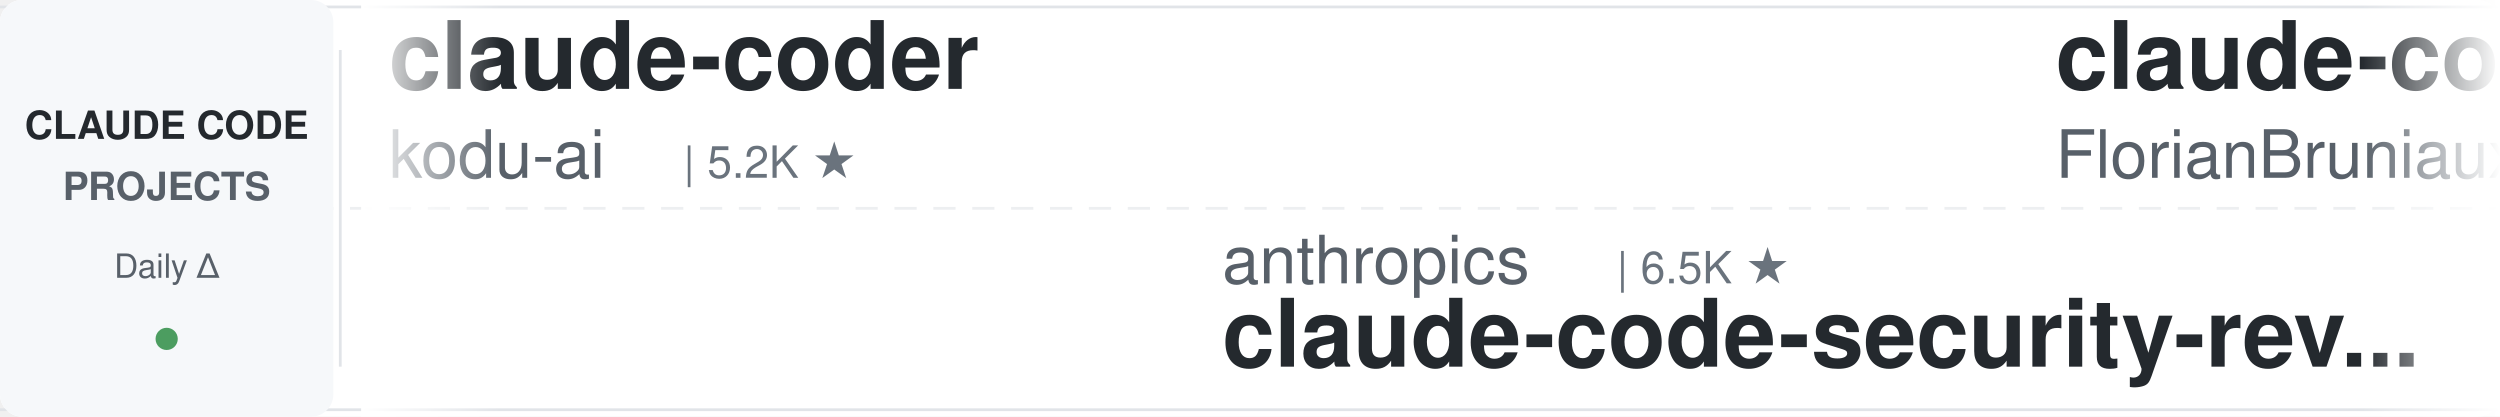
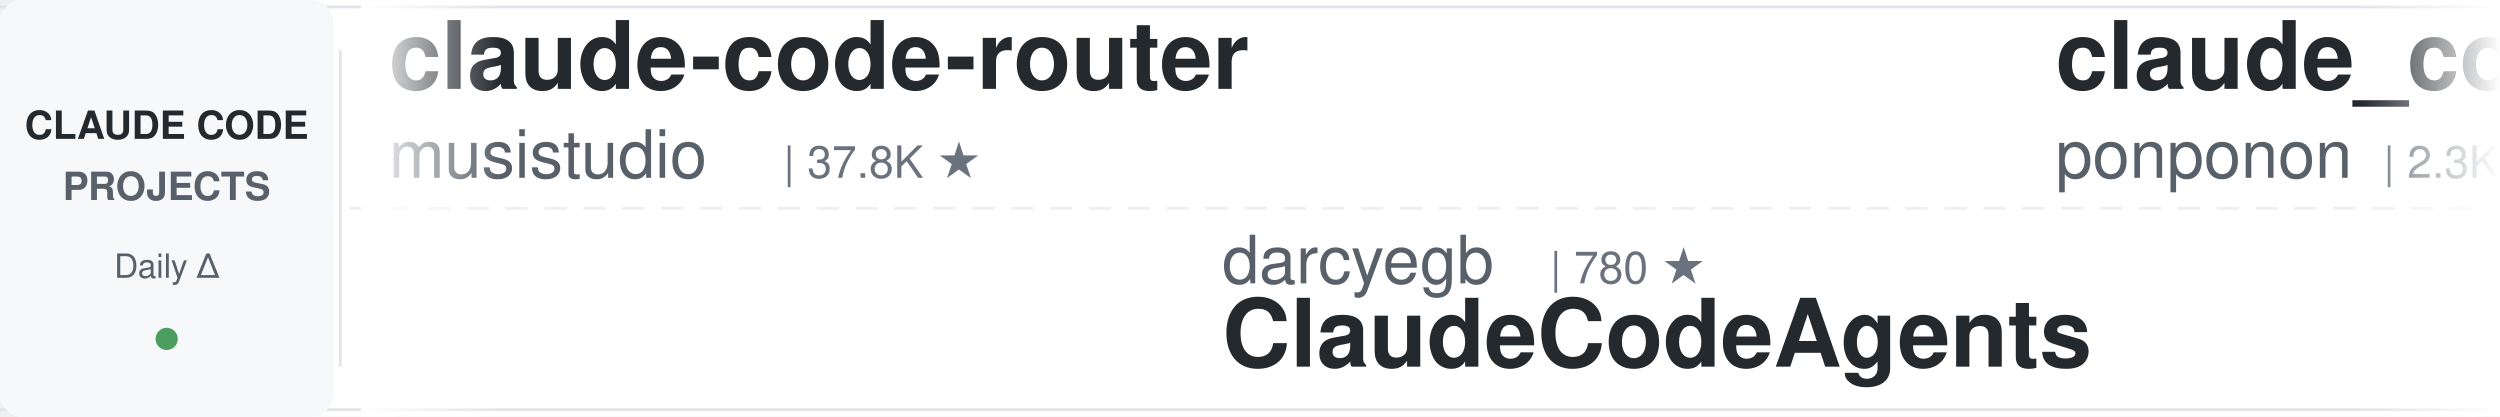
<svg xmlns="http://www.w3.org/2000/svg" width="900" height="150">
  <defs>
    <linearGradient id="leftFade" x1="0%" y1="0%" x2="100%" y2="0%">
      <stop offset="0%" style="stop-color:#ffffff;stop-opacity:1" />
      <stop offset="100%" style="stop-color:#ffffff;stop-opacity:0" />
    </linearGradient>
    <linearGradient id="rightFade" x1="0%" y1="0%" x2="100%" y2="0%">
      <stop offset="0%" style="stop-color:#ffffff;stop-opacity:0" />
      <stop offset="100%" style="stop-color:#ffffff;stop-opacity:1" />
    </linearGradient>
  </defs>
  <rect width="900" height="150" fill="#ffffff" rx="8" />
  <rect x="0" y="2" width="900" height="1" fill="#e1e4e8" />
  <rect x="0" y="147" width="900" height="1" fill="#e1e4e8" />
  <line x1="0" y1="75" x2="900" y2="75" stroke="#e1e4e8" stroke-width="1" stroke-dasharray="8 6" opacity="0.6" />
  <rect x="0" y="0" width="120" height="150" fill="#f6f8fa" rx="8" />
  <text x="60" y="50" font-family="-apple-system, BlinkMacSystemFont, 'Segoe UI', Helvetica, Arial, sans-serif" font-size="14" font-weight="600" fill="#24292e" text-anchor="middle">CLAUDE CODE</text>
  <text x="60" y="72" font-family="-apple-system, BlinkMacSystemFont, 'Segoe UI', Helvetica, Arial, sans-serif" font-size="14" font-weight="600" fill="#586069" text-anchor="middle">PROJECTS</text>
  <text x="60" y="100" font-family="-apple-system, BlinkMacSystemFont, 'Segoe UI', Helvetica, Arial, sans-serif" font-size="12" font-weight="500" fill="#586069" text-anchor="middle">Daily Δ</text>
  <circle cx="60" cy="122" r="4" fill="#22863a" opacity="0.8" />
  <rect x="122" y="18" width="1" height="114" fill="#e1e4e8" />
  <clipPath id="tickerClip">
    <rect x="130" y="0" width="770" height="150" />
  </clipPath>
  <g clip-path="url(#tickerClip)">
    <g id="tickerItems">
      <animateTransform attributeName="transform" attributeType="XML" type="translate" from="0 0" to="-3000 0" dur="54s" repeatCount="indefinite" />
      <g transform="translate(0, 0)">
-         <text x="140" y="32" font-family="-apple-system, BlinkMacSystemFont, 'Segoe UI', Helvetica, Arial, sans-serif" font-size="34" font-weight="600" fill="#24292e">claude-coder</text>
-         <text x="140" y="64" font-family="-apple-system, BlinkMacSystemFont, 'Segoe UI', Helvetica, Arial, sans-serif" font-size="24" font-weight="400" fill="#586069">kodu-ai</text>
-         <text x="246" y="64" font-family="-apple-system, BlinkMacSystemFont, 'Segoe UI', Helvetica, Arial, sans-serif" font-size="16" font-weight="500" fill="#6a737d">| 5.2K ★</text>
+         <text x="140" y="32" font-family="-apple-system, BlinkMacSystemFont, 'Segoe UI', Helvetica, Arial, sans-serif" font-size="34" font-weight="600" fill="#24292e">claude-code-router</text>
+         <text x="140" y="64" font-family="-apple-system, BlinkMacSystemFont, 'Segoe UI', Helvetica, Arial, sans-serif" font-size="24" font-weight="400" fill="#586069">musistudio</text>
+         <text x="282" y="64" font-family="-apple-system, BlinkMacSystemFont, 'Segoe UI', Helvetica, Arial, sans-serif" font-size="16" font-weight="500" fill="#6a737d">| 37.8K ★</text>
      </g>
      <g transform="translate(300, 0)">
+         <text x="140" y="102" font-family="-apple-system, BlinkMacSystemFont, 'Segoe UI', Helvetica, Arial, sans-serif" font-size="24" font-weight="400" fill="#586069">darcyegb</text>
+         <text x="258" y="102" font-family="-apple-system, BlinkMacSystemFont, 'Segoe UI', Helvetica, Arial, sans-serif" font-size="16" font-weight="500" fill="#6a737d">| 780 ★</text>
+         <text x="140" y="132" font-family="-apple-system, BlinkMacSystemFont, 'Segoe UI', Helvetica, Arial, sans-serif" font-size="34" font-weight="600" fill="#24292e">ClaudeCodeAgents</text>
+       </g>
+       <g transform="translate(600, 0)">
+         <text x="140" y="32" font-family="-apple-system, BlinkMacSystemFont, 'Segoe UI', Helvetica, Arial, sans-serif" font-size="34" font-weight="600" fill="#24292e">claude_code_src</text>
+         <text x="140" y="64" font-family="-apple-system, BlinkMacSystemFont, 'Segoe UI', Helvetica, Arial, sans-serif" font-size="24" font-weight="400" fill="#586069">ponponon</text>
+         <text x="258" y="64" font-family="-apple-system, BlinkMacSystemFont, 'Segoe UI', Helvetica, Arial, sans-serif" font-size="16" font-weight="500" fill="#6a737d">| 2.3K ★</text>
+       </g>
+       <g transform="translate(900, 0)">
+         <text x="140" y="102" font-family="-apple-system, BlinkMacSystemFont, 'Segoe UI', Helvetica, Arial, sans-serif" font-size="24" font-weight="400" fill="#586069">nicedreamzapp</text>
+         <text x="318" y="102" font-family="-apple-system, BlinkMacSystemFont, 'Segoe UI', Helvetica, Arial, sans-serif" font-size="16" font-weight="500" fill="#6a737d">| 3.4K ★</text>
+         <text x="140" y="132" font-family="-apple-system, BlinkMacSystemFont, 'Segoe UI', Helvetica, Arial, sans-serif" font-size="34" font-weight="600" fill="#24292e">claude-code-local</text>
+       </g>
+       <g transform="translate(1200, 0)">
+         <text x="140" y="32" font-family="-apple-system, BlinkMacSystemFont, 'Segoe UI', Helvetica, Arial, sans-serif" font-size="34" font-weight="600" fill="#24292e">free-claude-code</text>
+         <text x="140" y="64" font-family="-apple-system, BlinkMacSystemFont, 'Segoe UI', Helvetica, Arial, sans-serif" font-size="24" font-weight="400" fill="#586069">Alishahryar1</text>
+         <text x="306" y="64" font-family="-apple-system, BlinkMacSystemFont, 'Segoe UI', Helvetica, Arial, sans-serif" font-size="16" font-weight="500" fill="#6a737d">| 63.4K ★</text>
+       </g>
+       <g transform="translate(1500, 0)">
+         <text x="140" y="102" font-family="-apple-system, BlinkMacSystemFont, 'Segoe UI', Helvetica, Arial, sans-serif" font-size="24" font-weight="400" fill="#586069">FlorianBruniaux</text>
+         <text x="342" y="102" font-family="-apple-system, BlinkMacSystemFont, 'Segoe UI', Helvetica, Arial, sans-serif" font-size="16" font-weight="500" fill="#6a737d">| 6.3K ★</text>
+         <text x="140" y="132" font-family="-apple-system, BlinkMacSystemFont, 'Segoe UI', Helvetica, Arial, sans-serif" font-size="34" font-weight="600" fill="#24292e">claude-code-ultimate-gui...</text>
+       </g>
+       <g transform="translate(1800, 0)">
+         <text x="140" y="32" font-family="-apple-system, BlinkMacSystemFont, 'Segoe UI', Helvetica, Arial, sans-serif" font-size="34" font-weight="600" fill="#24292e">claude-code-proxy</text>
+         <text x="140" y="64" font-family="-apple-system, BlinkMacSystemFont, 'Segoe UI', Helvetica, Arial, sans-serif" font-size="24" font-weight="400" fill="#586069">fuergaosi233</text>
+         <text x="306" y="64" font-family="-apple-system, BlinkMacSystemFont, 'Segoe UI', Helvetica, Arial, sans-serif" font-size="16" font-weight="500" fill="#6a737d">| 2.8K ★</text>
+       </g>
+       <g transform="translate(2100, 0)">
+         <text x="140" y="102" font-family="-apple-system, BlinkMacSystemFont, 'Segoe UI', Helvetica, Arial, sans-serif" font-size="24" font-weight="400" fill="#586069">xu-xiang</text>
+         <text x="258" y="102" font-family="-apple-system, BlinkMacSystemFont, 'Segoe UI', Helvetica, Arial, sans-serif" font-size="16" font-weight="500" fill="#6a737d">| 2.0K ★</text>
+         <text x="140" y="132" font-family="-apple-system, BlinkMacSystemFont, 'Segoe UI', Helvetica, Arial, sans-serif" font-size="34" font-weight="600" fill="#24292e">everything-claude-code-z...</text>
+       </g>
+       <g transform="translate(2400, 0)">
+         <text x="140" y="32" font-family="-apple-system, BlinkMacSystemFont, 'Segoe UI', Helvetica, Arial, sans-serif" font-size="34" font-weight="600" fill="#24292e">claude-code-settings</text>
+         <text x="140" y="64" font-family="-apple-system, BlinkMacSystemFont, 'Segoe UI', Helvetica, Arial, sans-serif" font-size="24" font-weight="400" fill="#586069">feiskyer</text>
+         <text x="258" y="64" font-family="-apple-system, BlinkMacSystemFont, 'Segoe UI', Helvetica, Arial, sans-serif" font-size="16" font-weight="500" fill="#6a737d">| 1.7K ★</text>
+       </g>
+       <g transform="translate(2700, 0)">
        <text x="140" y="102" font-family="-apple-system, BlinkMacSystemFont, 'Segoe UI', Helvetica, Arial, sans-serif" font-size="24" font-weight="400" fill="#586069">anthropics</text>
        <text x="282" y="102" font-family="-apple-system, BlinkMacSystemFont, 'Segoe UI', Helvetica, Arial, sans-serif" font-size="16" font-weight="500" fill="#6a737d">| 6.5K ★</text>
        <text x="140" y="132" font-family="-apple-system, BlinkMacSystemFont, 'Segoe UI', Helvetica, Arial, sans-serif" font-size="34" font-weight="600" fill="#24292e">claude-code-security-rev...</text>
      </g>
-       <g transform="translate(600, 0)">
-         <text x="140" y="32" font-family="-apple-system, BlinkMacSystemFont, 'Segoe UI', Helvetica, Arial, sans-serif" font-size="34" font-weight="600" fill="#24292e">claude-code-ultimate-gui...</text>
-         <text x="140" y="64" font-family="-apple-system, BlinkMacSystemFont, 'Segoe UI', Helvetica, Arial, sans-serif" font-size="24" font-weight="400" fill="#586069">FlorianBruniaux</text>
-         <text x="342" y="64" font-family="-apple-system, BlinkMacSystemFont, 'Segoe UI', Helvetica, Arial, sans-serif" font-size="16" font-weight="500" fill="#6a737d">| 6.2K ★</text>
-       </g>
-       <g transform="translate(900, 0)">
-         <text x="140" y="102" font-family="-apple-system, BlinkMacSystemFont, 'Segoe UI', Helvetica, Arial, sans-serif" font-size="24" font-weight="400" fill="#586069">WorldFlowAI</text>
-         <text x="294" y="102" font-family="-apple-system, BlinkMacSystemFont, 'Segoe UI', Helvetica, Arial, sans-serif" font-size="16" font-weight="500" fill="#6a737d">| 5.4K ★</text>
-         <text x="140" y="132" font-family="-apple-system, BlinkMacSystemFont, 'Segoe UI', Helvetica, Arial, sans-serif" font-size="34" font-weight="600" fill="#24292e">everything-claude-code</text>
-       </g>
-       <g transform="translate(1200, 0)">
-         <text x="140" y="32" font-family="-apple-system, BlinkMacSystemFont, 'Segoe UI', Helvetica, Arial, sans-serif" font-size="34" font-weight="600" fill="#24292e">claude-code-source-build</text>
-         <text x="140" y="64" font-family="-apple-system, BlinkMacSystemFont, 'Segoe UI', Helvetica, Arial, sans-serif" font-size="24" font-weight="400" fill="#586069">andrew-kramer-inno</text>
-         <text x="378" y="64" font-family="-apple-system, BlinkMacSystemFont, 'Segoe UI', Helvetica, Arial, sans-serif" font-size="16" font-weight="500" fill="#6a737d">| 594 ★</text>
-       </g>
-       <g transform="translate(1500, 0)">
-         <text x="140" y="102" font-family="-apple-system, BlinkMacSystemFont, 'Segoe UI', Helvetica, Arial, sans-serif" font-size="24" font-weight="400" fill="#586069">Windy3f3f3f3f</text>
-         <text x="318" y="102" font-family="-apple-system, BlinkMacSystemFont, 'Segoe UI', Helvetica, Arial, sans-serif" font-size="16" font-weight="500" fill="#6a737d">| 2.8K ★</text>
-         <text x="140" y="132" font-family="-apple-system, BlinkMacSystemFont, 'Segoe UI', Helvetica, Arial, sans-serif" font-size="34" font-weight="600" fill="#24292e">claude-code-from-scratch</text>
-       </g>
-       <g transform="translate(1800, 0)">
-         <text x="140" y="32" font-family="-apple-system, BlinkMacSystemFont, 'Segoe UI', Helvetica, Arial, sans-serif" font-size="34" font-weight="600" fill="#24292e">everything-claude-code-z...</text>
-         <text x="140" y="64" font-family="-apple-system, BlinkMacSystemFont, 'Segoe UI', Helvetica, Arial, sans-serif" font-size="24" font-weight="400" fill="#586069">xu-xiang</text>
-         <text x="258" y="64" font-family="-apple-system, BlinkMacSystemFont, 'Segoe UI', Helvetica, Arial, sans-serif" font-size="16" font-weight="500" fill="#6a737d">| 2.0K ★</text>
-       </g>
-       <g transform="translate(2100, 0)">
-         <text x="140" y="102" font-family="-apple-system, BlinkMacSystemFont, 'Segoe UI', Helvetica, Arial, sans-serif" font-size="24" font-weight="400" fill="#586069">Pimzino</text>
-         <text x="246" y="102" font-family="-apple-system, BlinkMacSystemFont, 'Segoe UI', Helvetica, Arial, sans-serif" font-size="16" font-weight="500" fill="#6a737d">| 3.9K ★</text>
-         <text x="140" y="132" font-family="-apple-system, BlinkMacSystemFont, 'Segoe UI', Helvetica, Arial, sans-serif" font-size="34" font-weight="600" fill="#24292e">claude-code-spec-workflo...</text>
-       </g>
-       <g transform="translate(2400, 0)">
-         <text x="140" y="32" font-family="-apple-system, BlinkMacSystemFont, 'Segoe UI', Helvetica, Arial, sans-serif" font-size="34" font-weight="600" fill="#24292e">claude-code-my-workflow</text>
-         <text x="140" y="64" font-family="-apple-system, BlinkMacSystemFont, 'Segoe UI', Helvetica, Arial, sans-serif" font-size="24" font-weight="400" fill="#586069">pedrohcgs</text>
-         <text x="270" y="64" font-family="-apple-system, BlinkMacSystemFont, 'Segoe UI', Helvetica, Arial, sans-serif" font-size="16" font-weight="500" fill="#6a737d">| 1.7K ★</text>
-       </g>
-       <g transform="translate(2700, 0)">
-         <text x="140" y="102" font-family="-apple-system, BlinkMacSystemFont, 'Segoe UI', Helvetica, Arial, sans-serif" font-size="24" font-weight="400" fill="#586069">LING71671</text>
-         <text x="270" y="102" font-family="-apple-system, BlinkMacSystemFont, 'Segoe UI', Helvetica, Arial, sans-serif" font-size="16" font-weight="500" fill="#6a737d">| 974 ★</text>
-         <text x="140" y="132" font-family="-apple-system, BlinkMacSystemFont, 'Segoe UI', Helvetica, Arial, sans-serif" font-size="34" font-weight="600" fill="#24292e">Open-ClaudeCode</text>
-       </g>
      <g transform="translate(3000, 0)">
-         <text x="140" y="32" font-family="-apple-system, BlinkMacSystemFont, 'Segoe UI', Helvetica, Arial, sans-serif" font-size="34" font-weight="600" fill="#24292e">claude-coder</text>
-         <text x="140" y="64" font-family="-apple-system, BlinkMacSystemFont, 'Segoe UI', Helvetica, Arial, sans-serif" font-size="24" font-weight="400" fill="#586069">kodu-ai</text>
-         <text x="246" y="64" font-family="-apple-system, BlinkMacSystemFont, 'Segoe UI', Helvetica, Arial, sans-serif" font-size="16" font-weight="500" fill="#6a737d">| 5.2K ★</text>
+         <text x="140" y="32" font-family="-apple-system, BlinkMacSystemFont, 'Segoe UI', Helvetica, Arial, sans-serif" font-size="34" font-weight="600" fill="#24292e">claude-code-router</text>
+         <text x="140" y="64" font-family="-apple-system, BlinkMacSystemFont, 'Segoe UI', Helvetica, Arial, sans-serif" font-size="24" font-weight="400" fill="#586069">musistudio</text>
+         <text x="282" y="64" font-family="-apple-system, BlinkMacSystemFont, 'Segoe UI', Helvetica, Arial, sans-serif" font-size="16" font-weight="500" fill="#6a737d">| 37.8K ★</text>
      </g>
      <g transform="translate(3300, 0)">
-         <text x="140" y="102" font-family="-apple-system, BlinkMacSystemFont, 'Segoe UI', Helvetica, Arial, sans-serif" font-size="24" font-weight="400" fill="#586069">anthropics</text>
-         <text x="282" y="102" font-family="-apple-system, BlinkMacSystemFont, 'Segoe UI', Helvetica, Arial, sans-serif" font-size="16" font-weight="500" fill="#6a737d">| 6.5K ★</text>
-         <text x="140" y="132" font-family="-apple-system, BlinkMacSystemFont, 'Segoe UI', Helvetica, Arial, sans-serif" font-size="34" font-weight="600" fill="#24292e">claude-code-security-rev...</text>
+         <text x="140" y="102" font-family="-apple-system, BlinkMacSystemFont, 'Segoe UI', Helvetica, Arial, sans-serif" font-size="24" font-weight="400" fill="#586069">darcyegb</text>
+         <text x="258" y="102" font-family="-apple-system, BlinkMacSystemFont, 'Segoe UI', Helvetica, Arial, sans-serif" font-size="16" font-weight="500" fill="#6a737d">| 780 ★</text>
+         <text x="140" y="132" font-family="-apple-system, BlinkMacSystemFont, 'Segoe UI', Helvetica, Arial, sans-serif" font-size="34" font-weight="600" fill="#24292e">ClaudeCodeAgents</text>
      </g>
      <g transform="translate(3600, 0)">
-         <text x="140" y="32" font-family="-apple-system, BlinkMacSystemFont, 'Segoe UI', Helvetica, Arial, sans-serif" font-size="34" font-weight="600" fill="#24292e">claude-code-ultimate-gui...</text>
-         <text x="140" y="64" font-family="-apple-system, BlinkMacSystemFont, 'Segoe UI', Helvetica, Arial, sans-serif" font-size="24" font-weight="400" fill="#586069">FlorianBruniaux</text>
-         <text x="342" y="64" font-family="-apple-system, BlinkMacSystemFont, 'Segoe UI', Helvetica, Arial, sans-serif" font-size="16" font-weight="500" fill="#6a737d">| 6.2K ★</text>
+         <text x="140" y="32" font-family="-apple-system, BlinkMacSystemFont, 'Segoe UI', Helvetica, Arial, sans-serif" font-size="34" font-weight="600" fill="#24292e">claude_code_src</text>
+         <text x="140" y="64" font-family="-apple-system, BlinkMacSystemFont, 'Segoe UI', Helvetica, Arial, sans-serif" font-size="24" font-weight="400" fill="#586069">ponponon</text>
+         <text x="258" y="64" font-family="-apple-system, BlinkMacSystemFont, 'Segoe UI', Helvetica, Arial, sans-serif" font-size="16" font-weight="500" fill="#6a737d">| 2.3K ★</text>
      </g>
      <g transform="translate(3900, 0)">
-         <text x="140" y="102" font-family="-apple-system, BlinkMacSystemFont, 'Segoe UI', Helvetica, Arial, sans-serif" font-size="24" font-weight="400" fill="#586069">WorldFlowAI</text>
-         <text x="294" y="102" font-family="-apple-system, BlinkMacSystemFont, 'Segoe UI', Helvetica, Arial, sans-serif" font-size="16" font-weight="500" fill="#6a737d">| 5.4K ★</text>
-         <text x="140" y="132" font-family="-apple-system, BlinkMacSystemFont, 'Segoe UI', Helvetica, Arial, sans-serif" font-size="34" font-weight="600" fill="#24292e">everything-claude-code</text>
+         <text x="140" y="102" font-family="-apple-system, BlinkMacSystemFont, 'Segoe UI', Helvetica, Arial, sans-serif" font-size="24" font-weight="400" fill="#586069">nicedreamzapp</text>
+         <text x="318" y="102" font-family="-apple-system, BlinkMacSystemFont, 'Segoe UI', Helvetica, Arial, sans-serif" font-size="16" font-weight="500" fill="#6a737d">| 3.4K ★</text>
+         <text x="140" y="132" font-family="-apple-system, BlinkMacSystemFont, 'Segoe UI', Helvetica, Arial, sans-serif" font-size="34" font-weight="600" fill="#24292e">claude-code-local</text>
      </g>
    </g>
  </g>
  <rect x="130" y="0" width="50" height="150" fill="url(#leftFade)" />
  <rect x="850" y="0" width="50" height="150" fill="url(#rightFade)" />
</svg>
